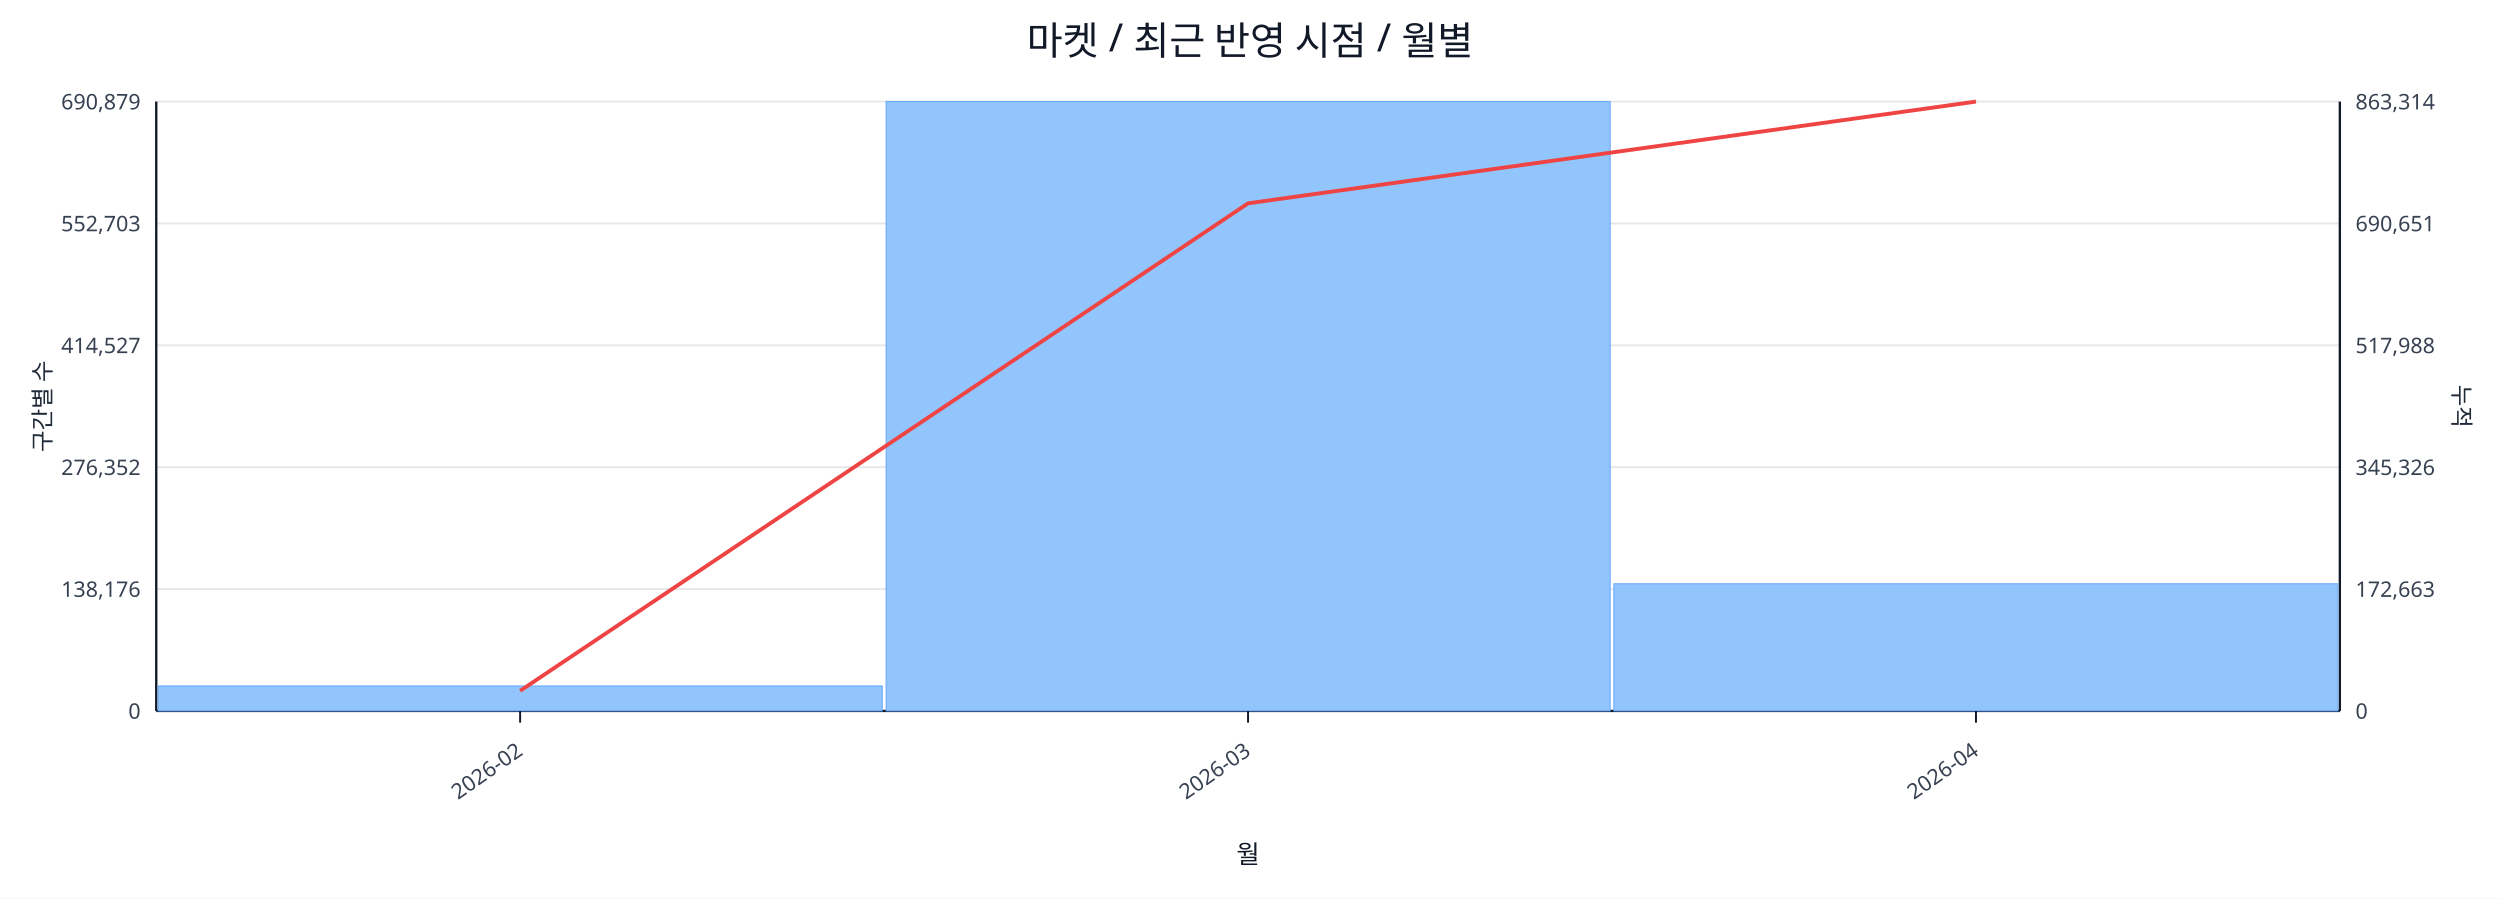
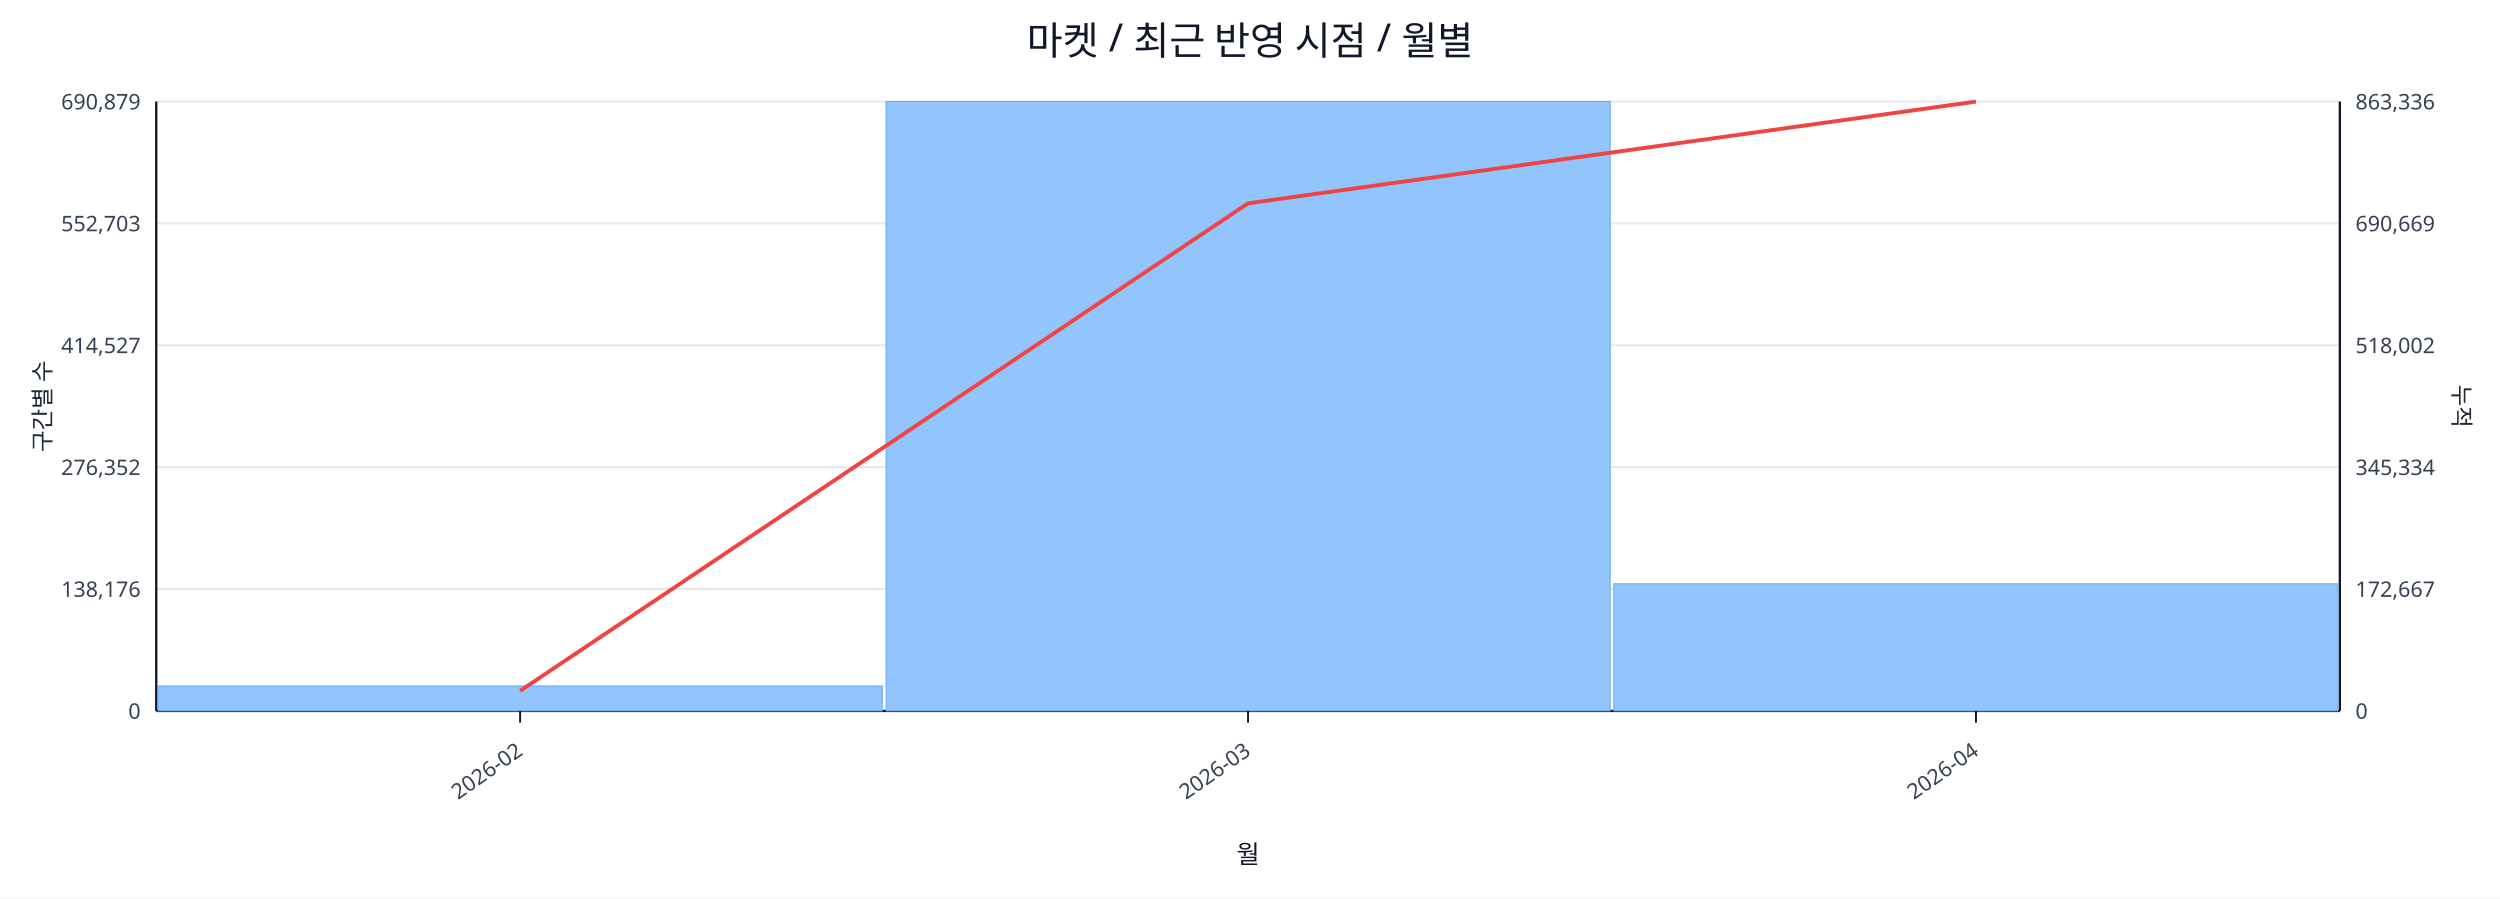
<svg xmlns="http://www.w3.org/2000/svg" width="1280" height="460" viewBox="0 0 1280 460">
  <rect x="0" y="0" width="100%" height="100%" fill="#ffffff" />
  <text x="640.0" y="28" font-size="20" text-anchor="middle" font-family="sans-serif" fill="#111827">마켓 / 최근 반영 시점 / 월별</text>
  <line x1="80.0" y1="52.0" x2="1198.0" y2="52.0" stroke="#e5e7eb" stroke-width="1" />
  <text x="72.0" y="56.0" font-size="11" text-anchor="end" font-family="sans-serif" fill="#374151">690,879</text>
-   <text x="1206.0" y="56.0" font-size="11" text-anchor="start" font-family="sans-serif" fill="#374151">863,314</text>
+   <text x="1206.0" y="56.0" font-size="11" text-anchor="start" font-family="sans-serif" fill="#374151">863,336</text>
  <line x1="80.0" y1="114.4" x2="1198.0" y2="114.4" stroke="#e5e7eb" stroke-width="1" />
  <text x="72.0" y="118.4" font-size="11" text-anchor="end" font-family="sans-serif" fill="#374151">552,703</text>
-   <text x="1206.0" y="118.4" font-size="11" text-anchor="start" font-family="sans-serif" fill="#374151">690,651</text>
+   <text x="1206.0" y="118.4" font-size="11" text-anchor="start" font-family="sans-serif" fill="#374151">690,669</text>
  <line x1="80.0" y1="176.8" x2="1198.0" y2="176.8" stroke="#e5e7eb" stroke-width="1" />
  <text x="72.0" y="180.8" font-size="11" text-anchor="end" font-family="sans-serif" fill="#374151">414,527</text>
-   <text x="1206.0" y="180.8" font-size="11" text-anchor="start" font-family="sans-serif" fill="#374151">517,988</text>
+   <text x="1206.0" y="180.8" font-size="11" text-anchor="start" font-family="sans-serif" fill="#374151">518,002</text>
  <line x1="80.0" y1="239.2" x2="1198.0" y2="239.2" stroke="#e5e7eb" stroke-width="1" />
  <text x="72.0" y="243.2" font-size="11" text-anchor="end" font-family="sans-serif" fill="#374151">276,352</text>
-   <text x="1206.0" y="243.2" font-size="11" text-anchor="start" font-family="sans-serif" fill="#374151">345,326</text>
+   <text x="1206.0" y="243.2" font-size="11" text-anchor="start" font-family="sans-serif" fill="#374151">345,334</text>
  <line x1="80.0" y1="301.6" x2="1198.0" y2="301.6" stroke="#e5e7eb" stroke-width="1" />
  <text x="72.0" y="305.6" font-size="11" text-anchor="end" font-family="sans-serif" fill="#374151">138,176</text>
-   <text x="1206.0" y="305.6" font-size="11" text-anchor="start" font-family="sans-serif" fill="#374151">172,663</text>
+   <text x="1206.0" y="305.6" font-size="11" text-anchor="start" font-family="sans-serif" fill="#374151">172,667</text>
  <line x1="80.0" y1="364.0" x2="1198.0" y2="364.0" stroke="#e5e7eb" stroke-width="1" />
  <text x="72.0" y="368.0" font-size="11" text-anchor="end" font-family="sans-serif" fill="#374151">0</text>
  <text x="1206.0" y="368.0" font-size="11" text-anchor="start" font-family="sans-serif" fill="#374151">0</text>
  <line x1="80.0" y1="364.0" x2="1198.0" y2="364.0" stroke="#111827" stroke-width="1.2" />
  <line x1="80.0" y1="52.0" x2="80.0" y2="364.0" stroke="#111827" stroke-width="1.2" />
  <line x1="1198.0" y1="52.0" x2="1198.0" y2="364.0" stroke="#111827" stroke-width="1.2" />
  <rect x="81.0" y="351.2" width="370.7" height="12.8" fill="#93c5fd" stroke="#60a5fa" stroke-width="0.5" />
  <rect x="453.7" y="52.0" width="370.7" height="312.0" fill="#93c5fd" stroke="#60a5fa" stroke-width="0.5" />
  <rect x="826.3" y="298.9" width="370.7" height="65.1" fill="#93c5fd" stroke="#60a5fa" stroke-width="0.5" />
  <polyline fill="none" stroke="#ef4444" stroke-width="2" points="266.3,353.7 639.0,104.1 1011.7,52.0" />
  <line x1="266.3" y1="364.0" x2="266.3" y2="370.0" stroke="#111827" stroke-width="1" />
  <text x="268.3" y="386.0" font-size="11" text-anchor="end" transform="rotate(-35 268.3 386.0)" font-family="sans-serif" fill="#374151">2026-02</text>
  <line x1="639.0" y1="364.0" x2="639.0" y2="370.0" stroke="#111827" stroke-width="1" />
  <text x="641.0" y="386.0" font-size="11" text-anchor="end" transform="rotate(-35 641.0 386.0)" font-family="sans-serif" fill="#374151">2026-03</text>
  <line x1="1011.7" y1="364.0" x2="1011.7" y2="370.0" stroke="#111827" stroke-width="1" />
  <text x="1013.7" y="386.0" font-size="11" text-anchor="end" transform="rotate(-35 1013.7 386.0)" font-family="sans-serif" fill="#374151">2026-04</text>
  <text x="26" y="208.0" font-size="12" transform="rotate(-90 26 208.0)" text-anchor="middle" font-family="sans-serif" fill="#1f2937">구간별 수</text>
  <text x="1256.0" y="208.0" font-size="12" transform="rotate(90 1256.0 208.0)" text-anchor="middle" font-family="sans-serif" fill="#1f2937">누적</text>
  <text x="639.0" y="442.0" font-size="13" text-anchor="middle" font-family="sans-serif" fill="#111827">월</text>
</svg>
